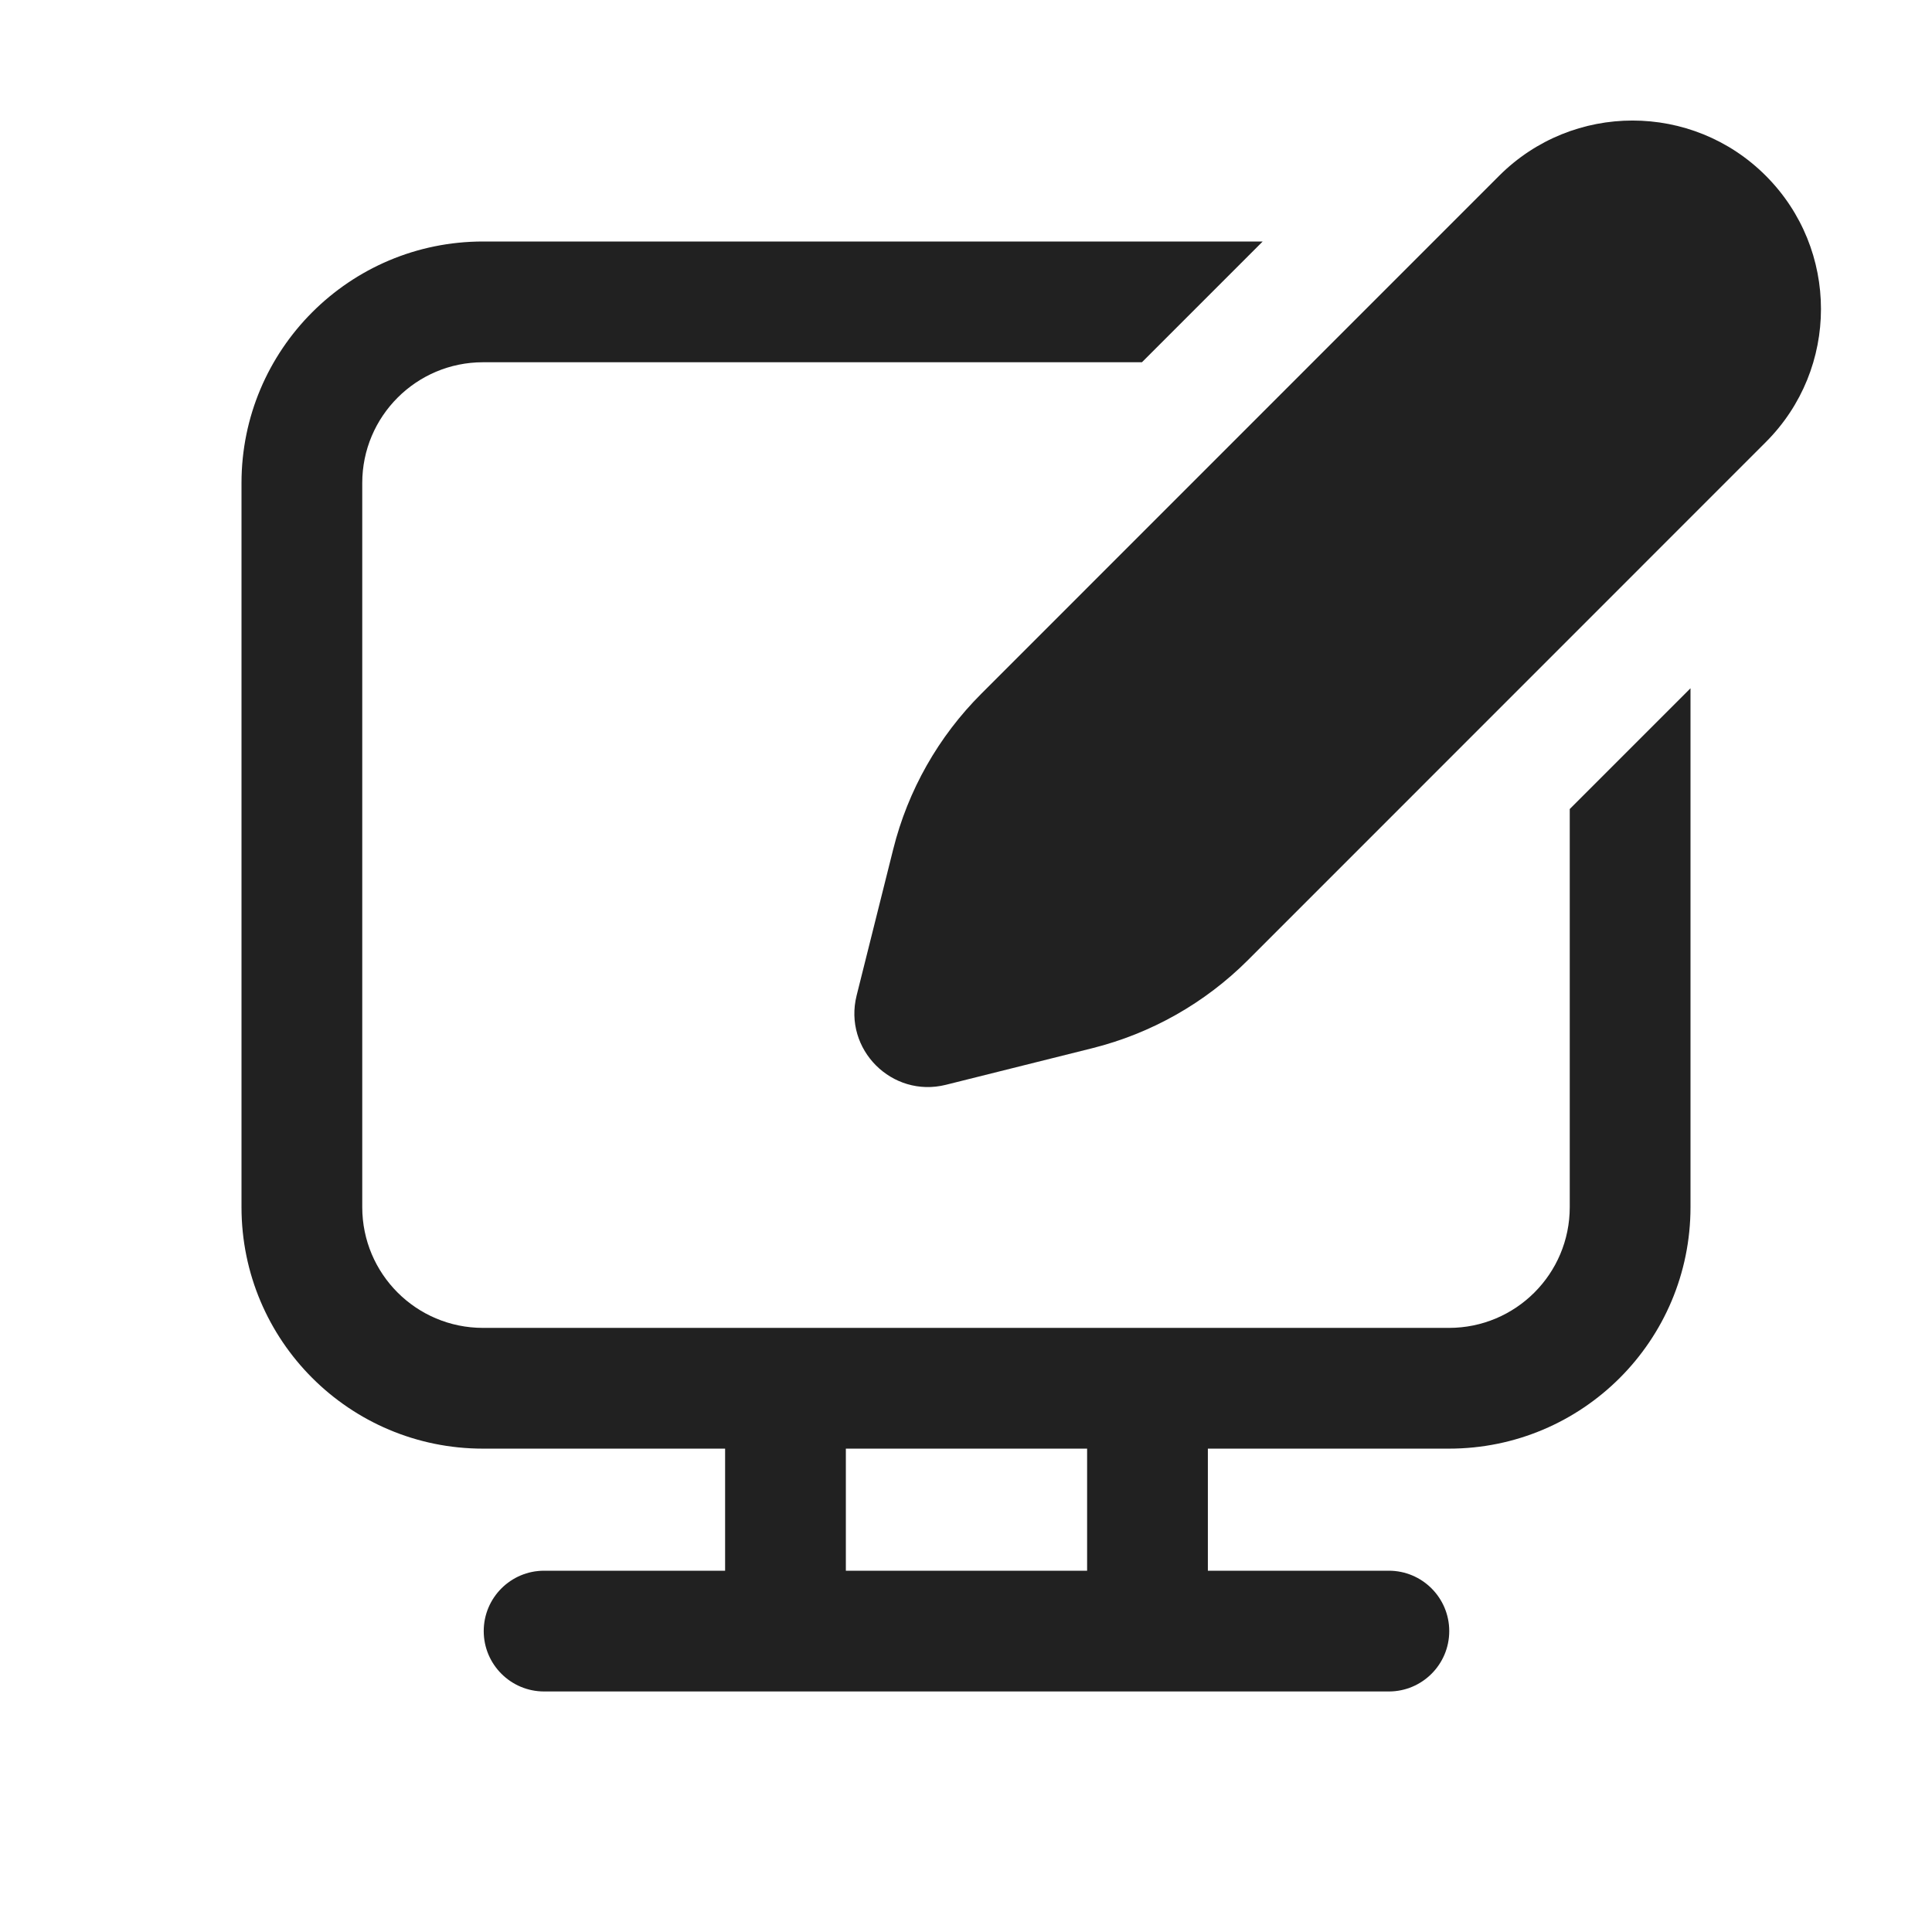
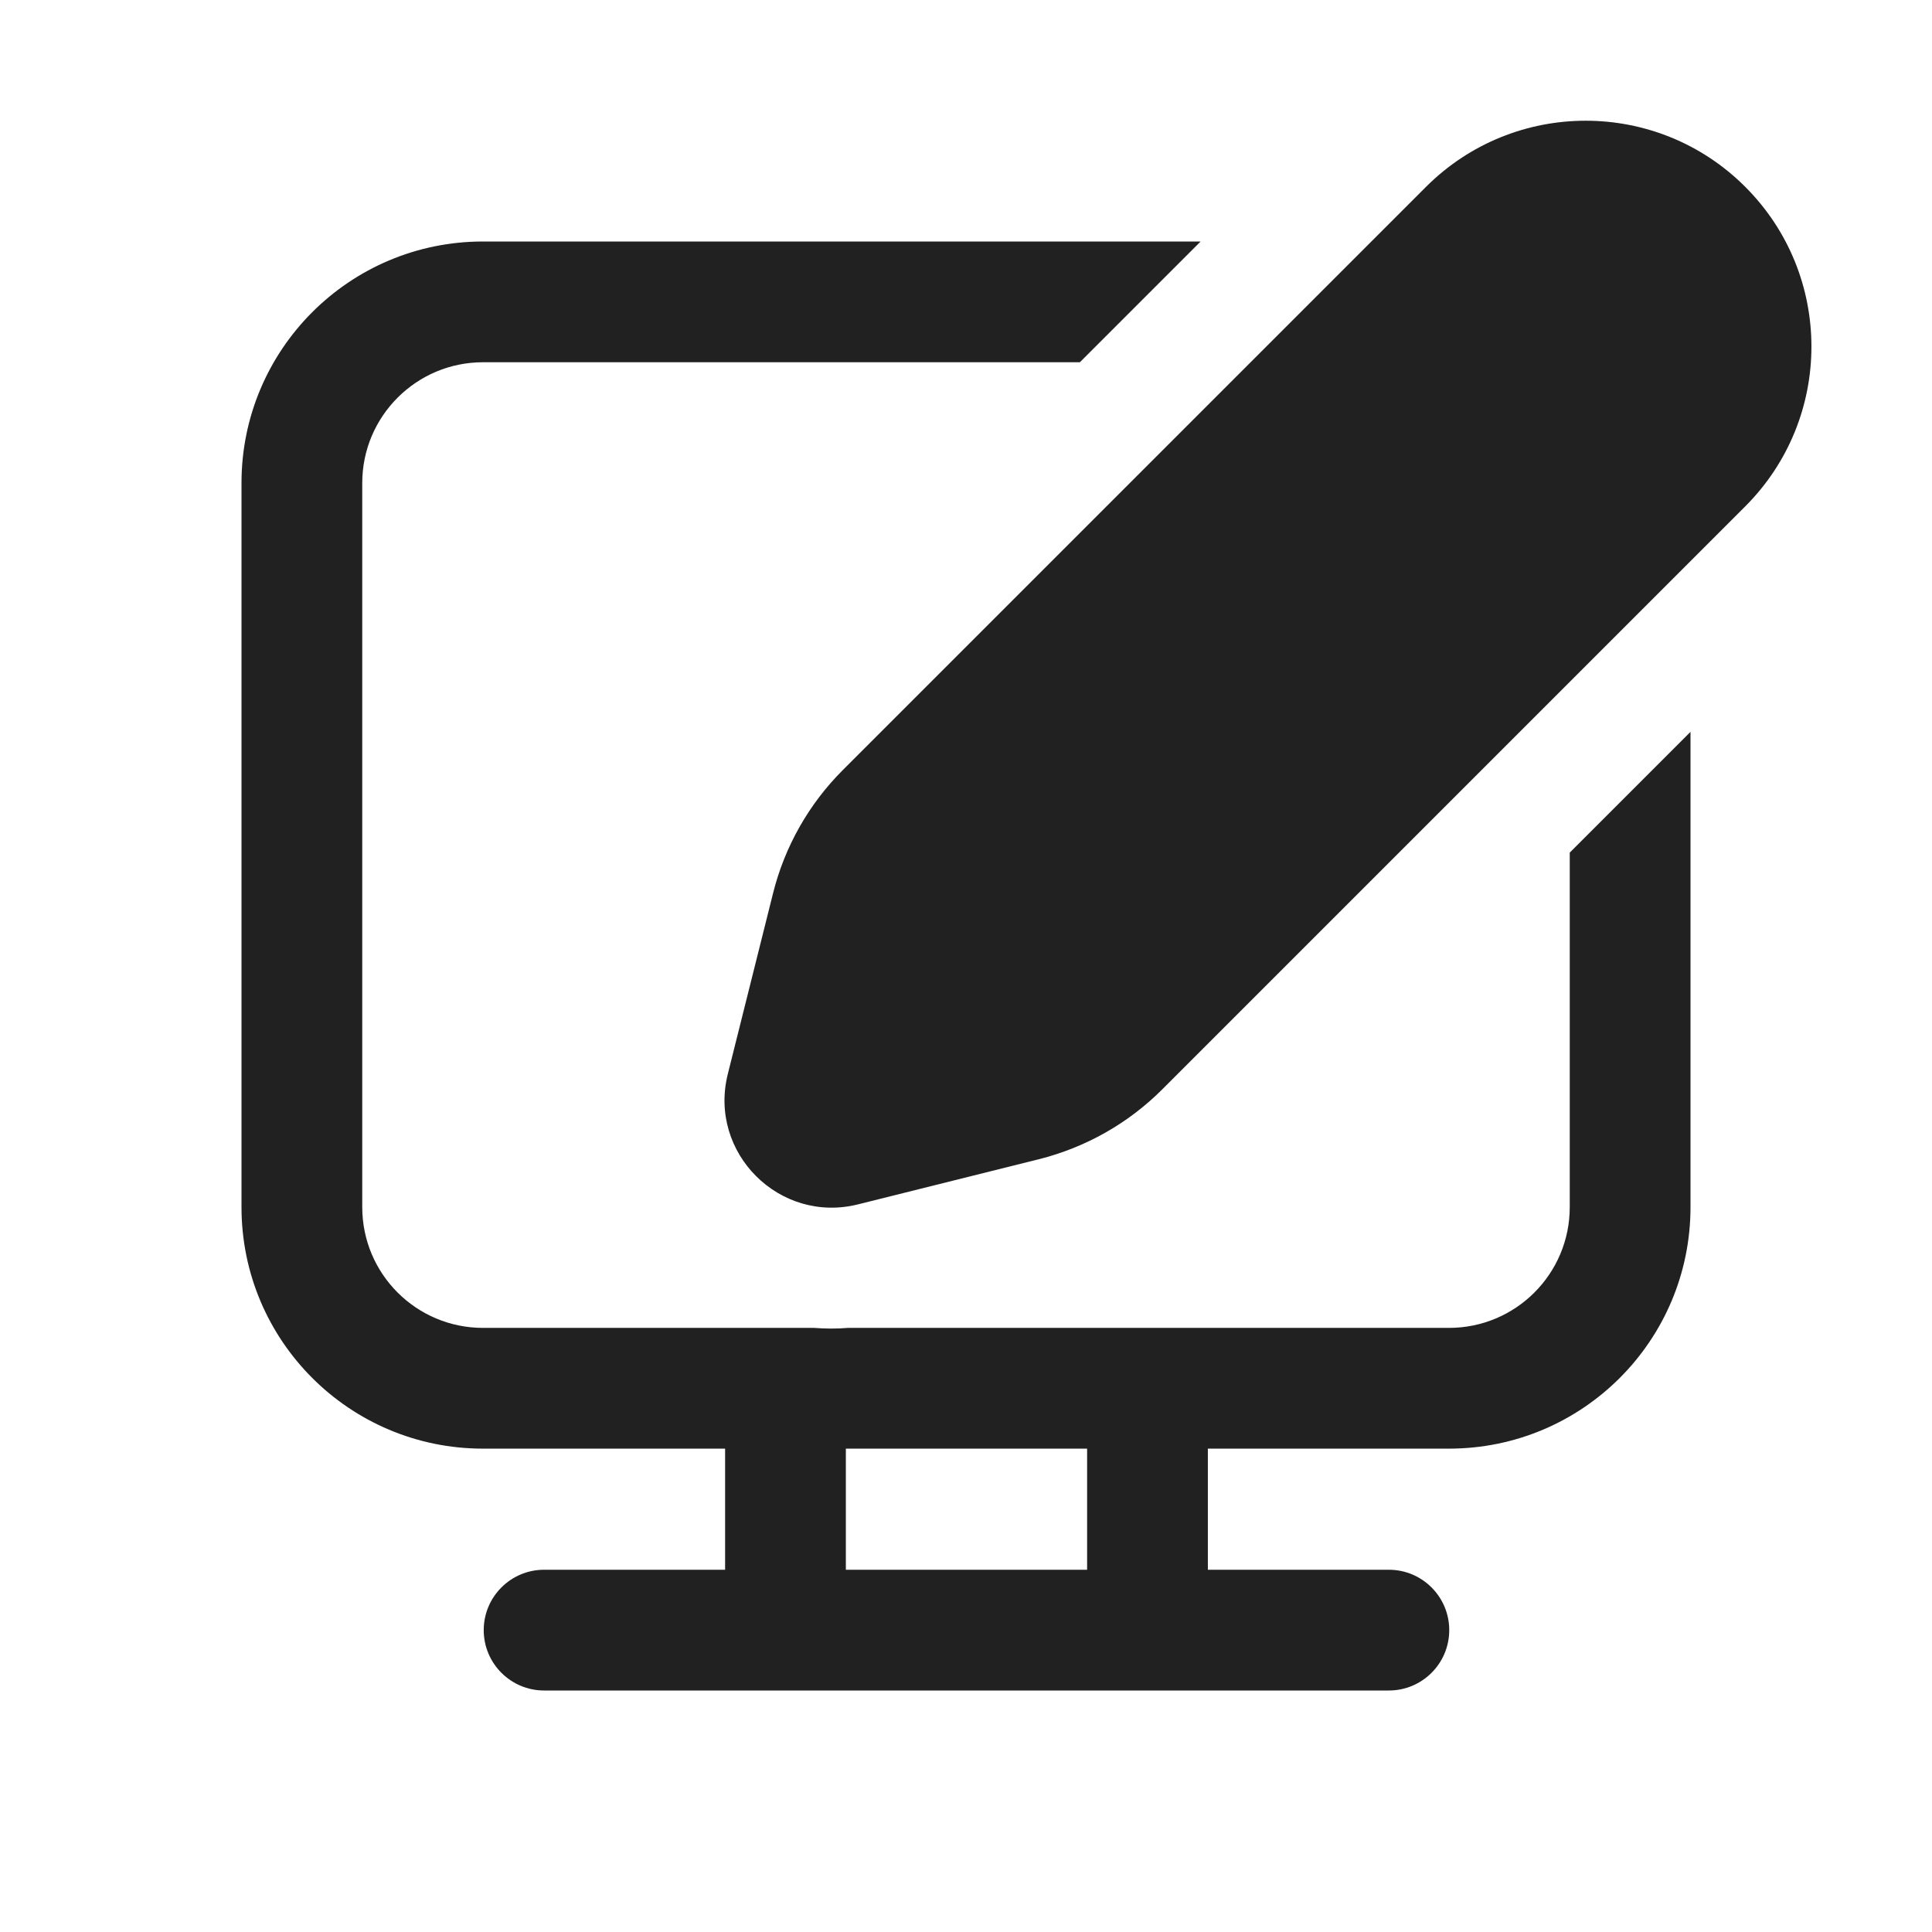
<svg xmlns="http://www.w3.org/2000/svg" width="16" height="16" viewBox="0 0 16 16" fill="none">
-   <path d="M14.623 1.455C14.014 0.846 13.026 0.846 12.416 1.455L8.128 5.744C7.772 6.099 7.519 6.545 7.397 7.034L7.094 8.245C6.983 8.691 7.387 9.095 7.833 8.984L9.045 8.681C9.533 8.559 9.979 8.307 10.335 7.951L14.623 3.662C15.233 3.053 15.233 2.065 14.623 1.455ZM10.457 2L9.457 3H4C3.448 3 3 3.448 3 4V9.997C3 10.55 3.448 10.997 4 10.997H12C12.552 10.997 13 10.55 13 9.997V6.7L14 5.7V9.997C14 11.102 13.105 11.997 12 11.997H10.003V13.008L11.502 13.008C11.778 13.008 12.002 13.232 12.002 13.508C12.002 13.784 11.778 14.008 11.502 14.008L4.506 14.008C4.23 14.008 4.006 13.784 4.006 13.508C4.006 13.232 4.23 13.008 4.506 13.008L6.005 13.008V11.997H4C2.895 11.997 2 11.102 2 9.997V4C2 2.896 2.895 2 4 2H10.457ZM9.003 13.008V11.997H7.005V13.008L9.003 13.008ZM7.833 8.984L7.712 8.5Z" fill="#212121" />
+   <path d="M6.98 6.377L11.809 1.548C12.54 0.817 13.724 0.817 14.454 1.548C15.184 2.278 15.184 3.462 14.454 4.193L9.625 9.022C9.343 9.304 8.99 9.503 8.604 9.6L7.106 9.974C6.455 10.137 5.865 9.547 6.027 8.896L6.402 7.398C6.498 7.012 6.698 6.659 6.98 6.377ZM4 10.997H6.741C6.833 11.004 6.928 11.005 7.024 10.997H12C12.552 10.997 13 10.55 13 9.997V7.061L14 6.061V9.997C14 11.102 13.105 11.997 12 11.997H10.003V13H11.502C11.778 13 12.002 13.224 12.002 13.5C12.002 13.776 11.778 14 11.502 14H4.506C4.23 14 4.006 13.776 4.006 13.5C4.006 13.224 4.23 13 4.506 13H6.005V11.997H4C2.895 11.997 2 11.102 2 9.997V4C2 2.895 2.895 2 4 2H9.943L8.943 3H4C3.448 3 3 3.448 3 4V9.997C3 10.55 3.448 10.997 4 10.997ZM9.003 11.997H7.005V13H9.003V11.997Z" fill="#212121" />
</svg>
